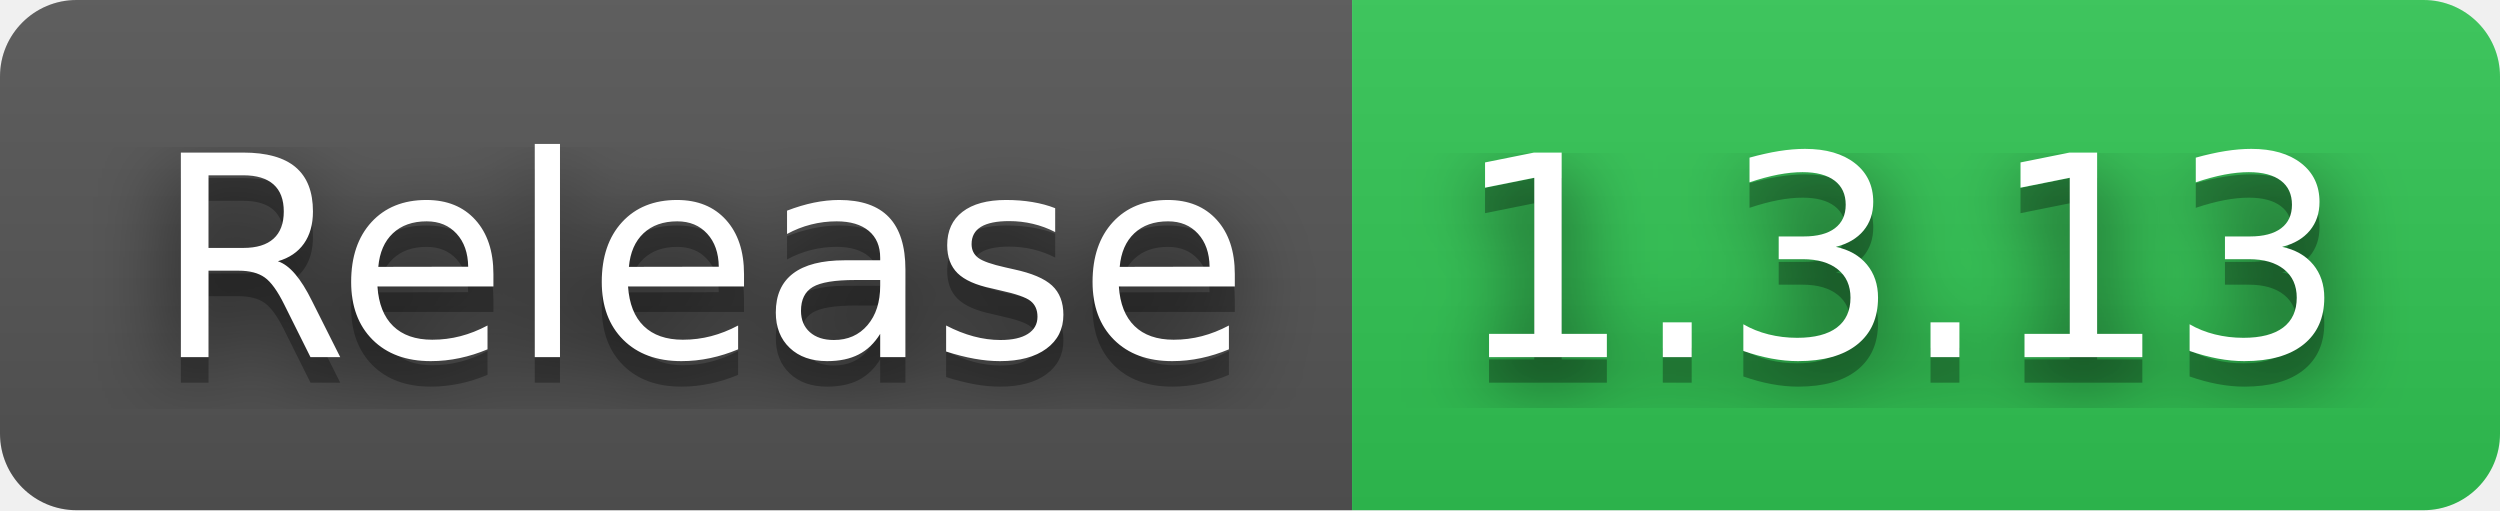
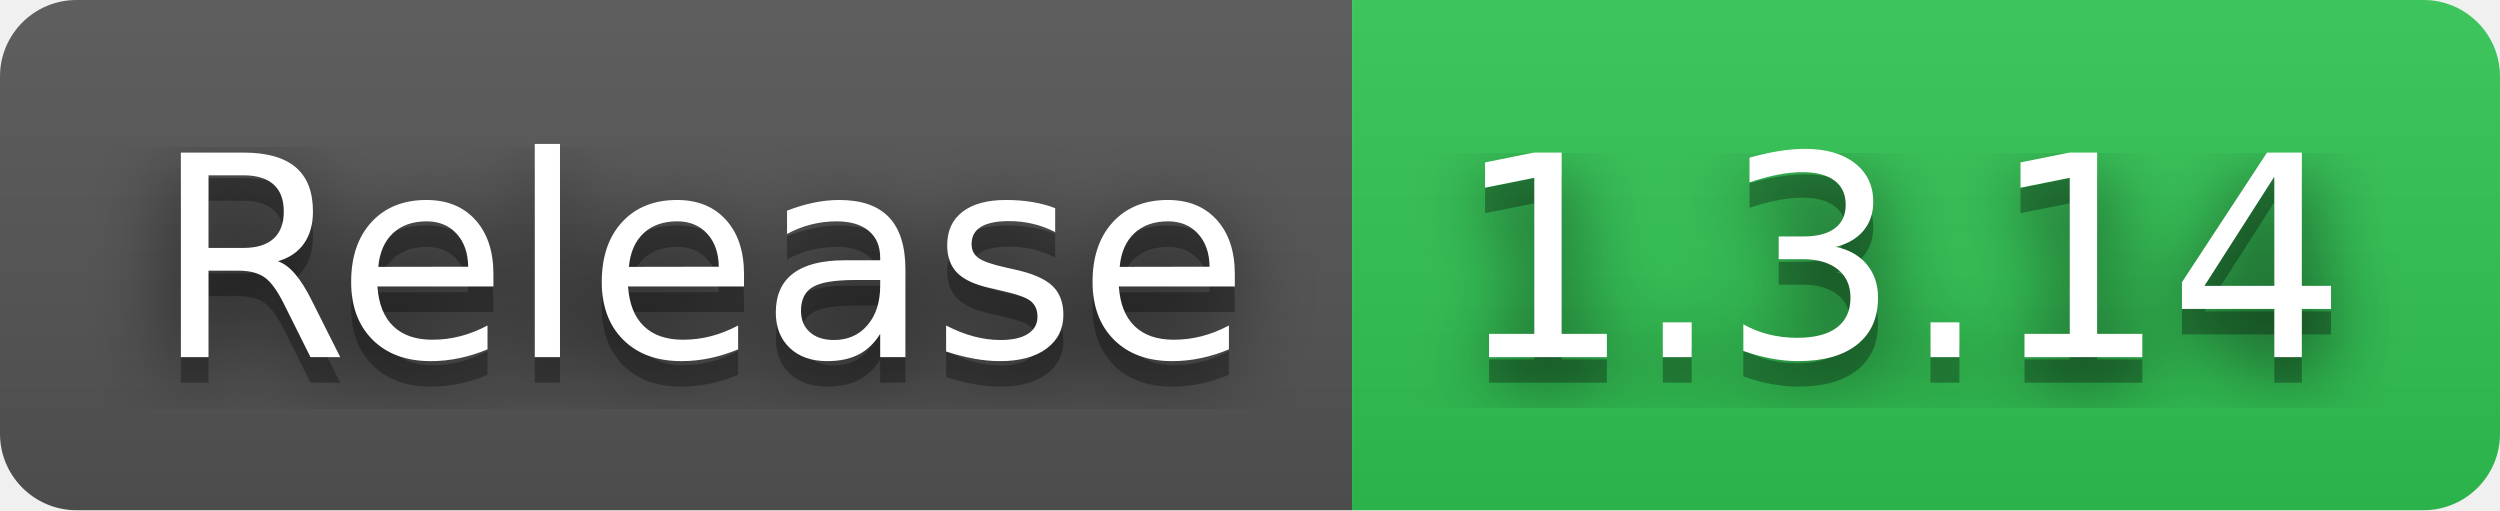
- <svg xmlns="http://www.w3.org/2000/svg" width="98" height="20" role="img" aria-label="Release: 1.3.13">
+ <svg xmlns="http://www.w3.org/2000/svg" width="98" height="20" role="img" aria-label="Release: 1.3.14">
  <filter id="blur">
    <feGaussianBlur stdDeviation="16" />
  </filter>
  <linearGradient id="s" x2="0" y2="100%">
    <stop offset="0" stop-color="#bbb" stop-opacity=".1" />
    <stop offset="1" stop-opacity=".1" />
  </linearGradient>
  <clipPath id="r">
    <rect width="98" height="20" rx="3" />
  </clipPath>
  <g clip-path="url(#r)">
    <rect width="53" height="20" fill="#555" />
    <rect x="53" width="45" height="20" fill="#31c653" />
    <rect width="98" height="20" fill="url(#s)" />
  </g>
  <g fill="#fff" text-anchor="middle" font-family="Verdana,Geneva,DejaVu Sans,sans-serif" text-rendering="geometricPrecision" font-size="110">
    <g transform="scale(.1)">
      <g aria-hidden="true" fill="#010101">
        <text x="275" y="150" fill-opacity=".8" filter="url(#blur)" textLength="430">Release</text>
        <text x="275" y="150" fill-opacity=".3" textLength="430">Release</text>
      </g>
      <text x="275" y="140" textLength="430">Release</text>
    </g>
    <g transform="scale(.1)">
      <g aria-hidden="true" fill="#010101">
-         <text x="745" y="150" fill-opacity=".8" filter="url(#blur)" textLength="350">1.3.13</text>
-         <text x="745" y="150" fill-opacity=".3" textLength="350">1.3.13</text>
+         <text x="745" y="150" fill-opacity=".8" filter="url(#blur)" textLength="350">1.3.14</text>
+         <text x="745" y="150" fill-opacity=".3" textLength="350">1.3.14</text>
      </g>
-       <text x="745" y="140" textLength="350">1.3.13</text>
+       <text x="745" y="140" textLength="350">1.3.14</text>
    </g>
  </g>
</svg>
